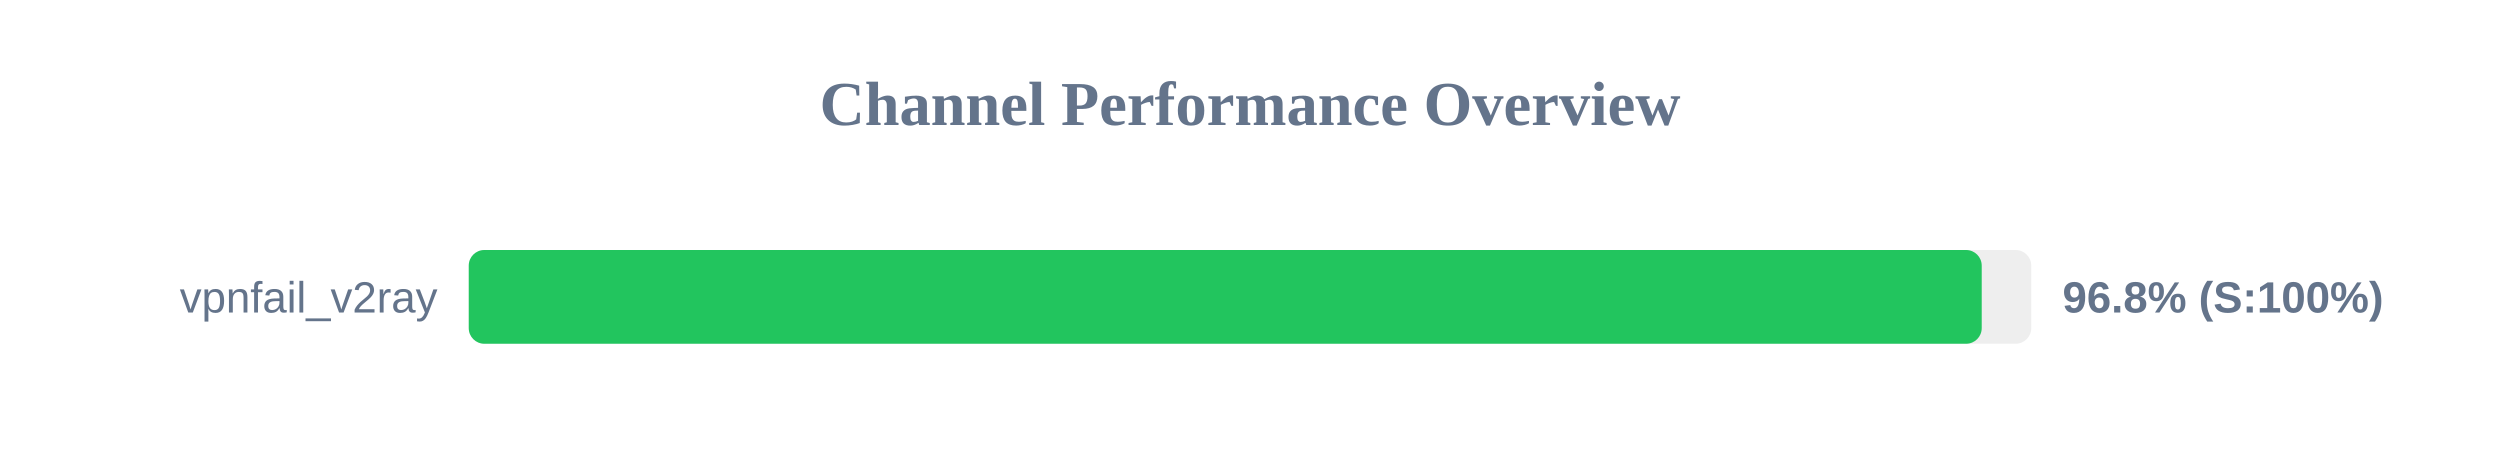
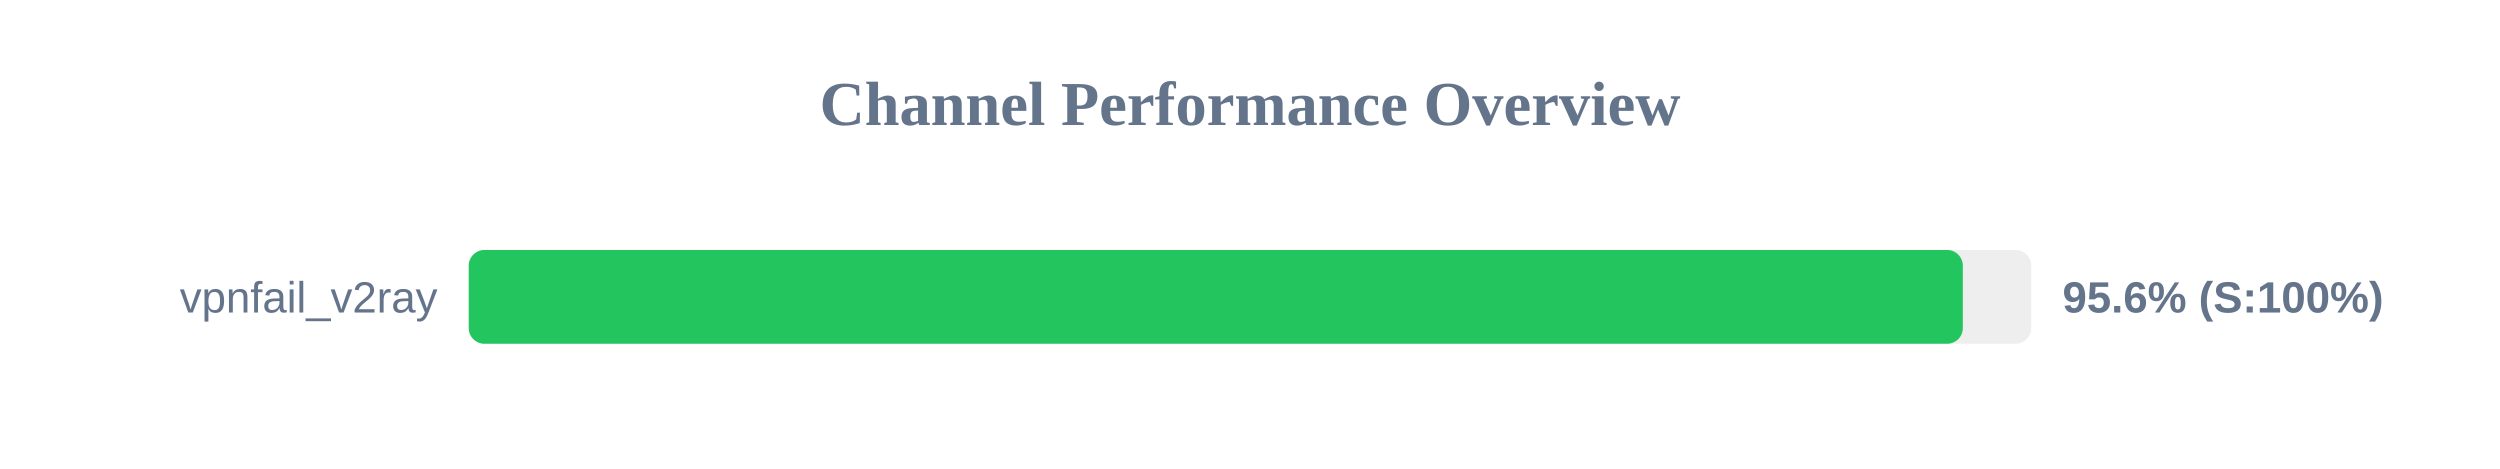
<svg xmlns="http://www.w3.org/2000/svg" width="800" height="150" version="1.1">
  <style>
        .row { font: 14px Arial; fill: #64748b; }
        .score { font: bold 14px Arial; fill: #64748b; }
    </style>
  <text x="400" y="40" text-anchor="middle" font-size="20px" font-weight="bold" fill="#64748b">Channel Performance Overview</text>
  <rect x="150" y="80" width="500" height="30" fill="#eee" rx="5" />
-   <rect x="150" y="80" width="484.15" height="30" fill="#22c55e" rx="5" />
+   <rect x="150" y="80" width="478.1" height="30" fill="#22c55e" rx="5" />
  <text x="140" y="100" text-anchor="end" class="row">vpnfail_v2ray</text>
-   <text x="660" y="100" text-anchor="start" class="score">96.8% (S:100%)</text>
+   <text x="660" y="100" text-anchor="start" class="score">95.6% (S:100%)</text>
</svg>
